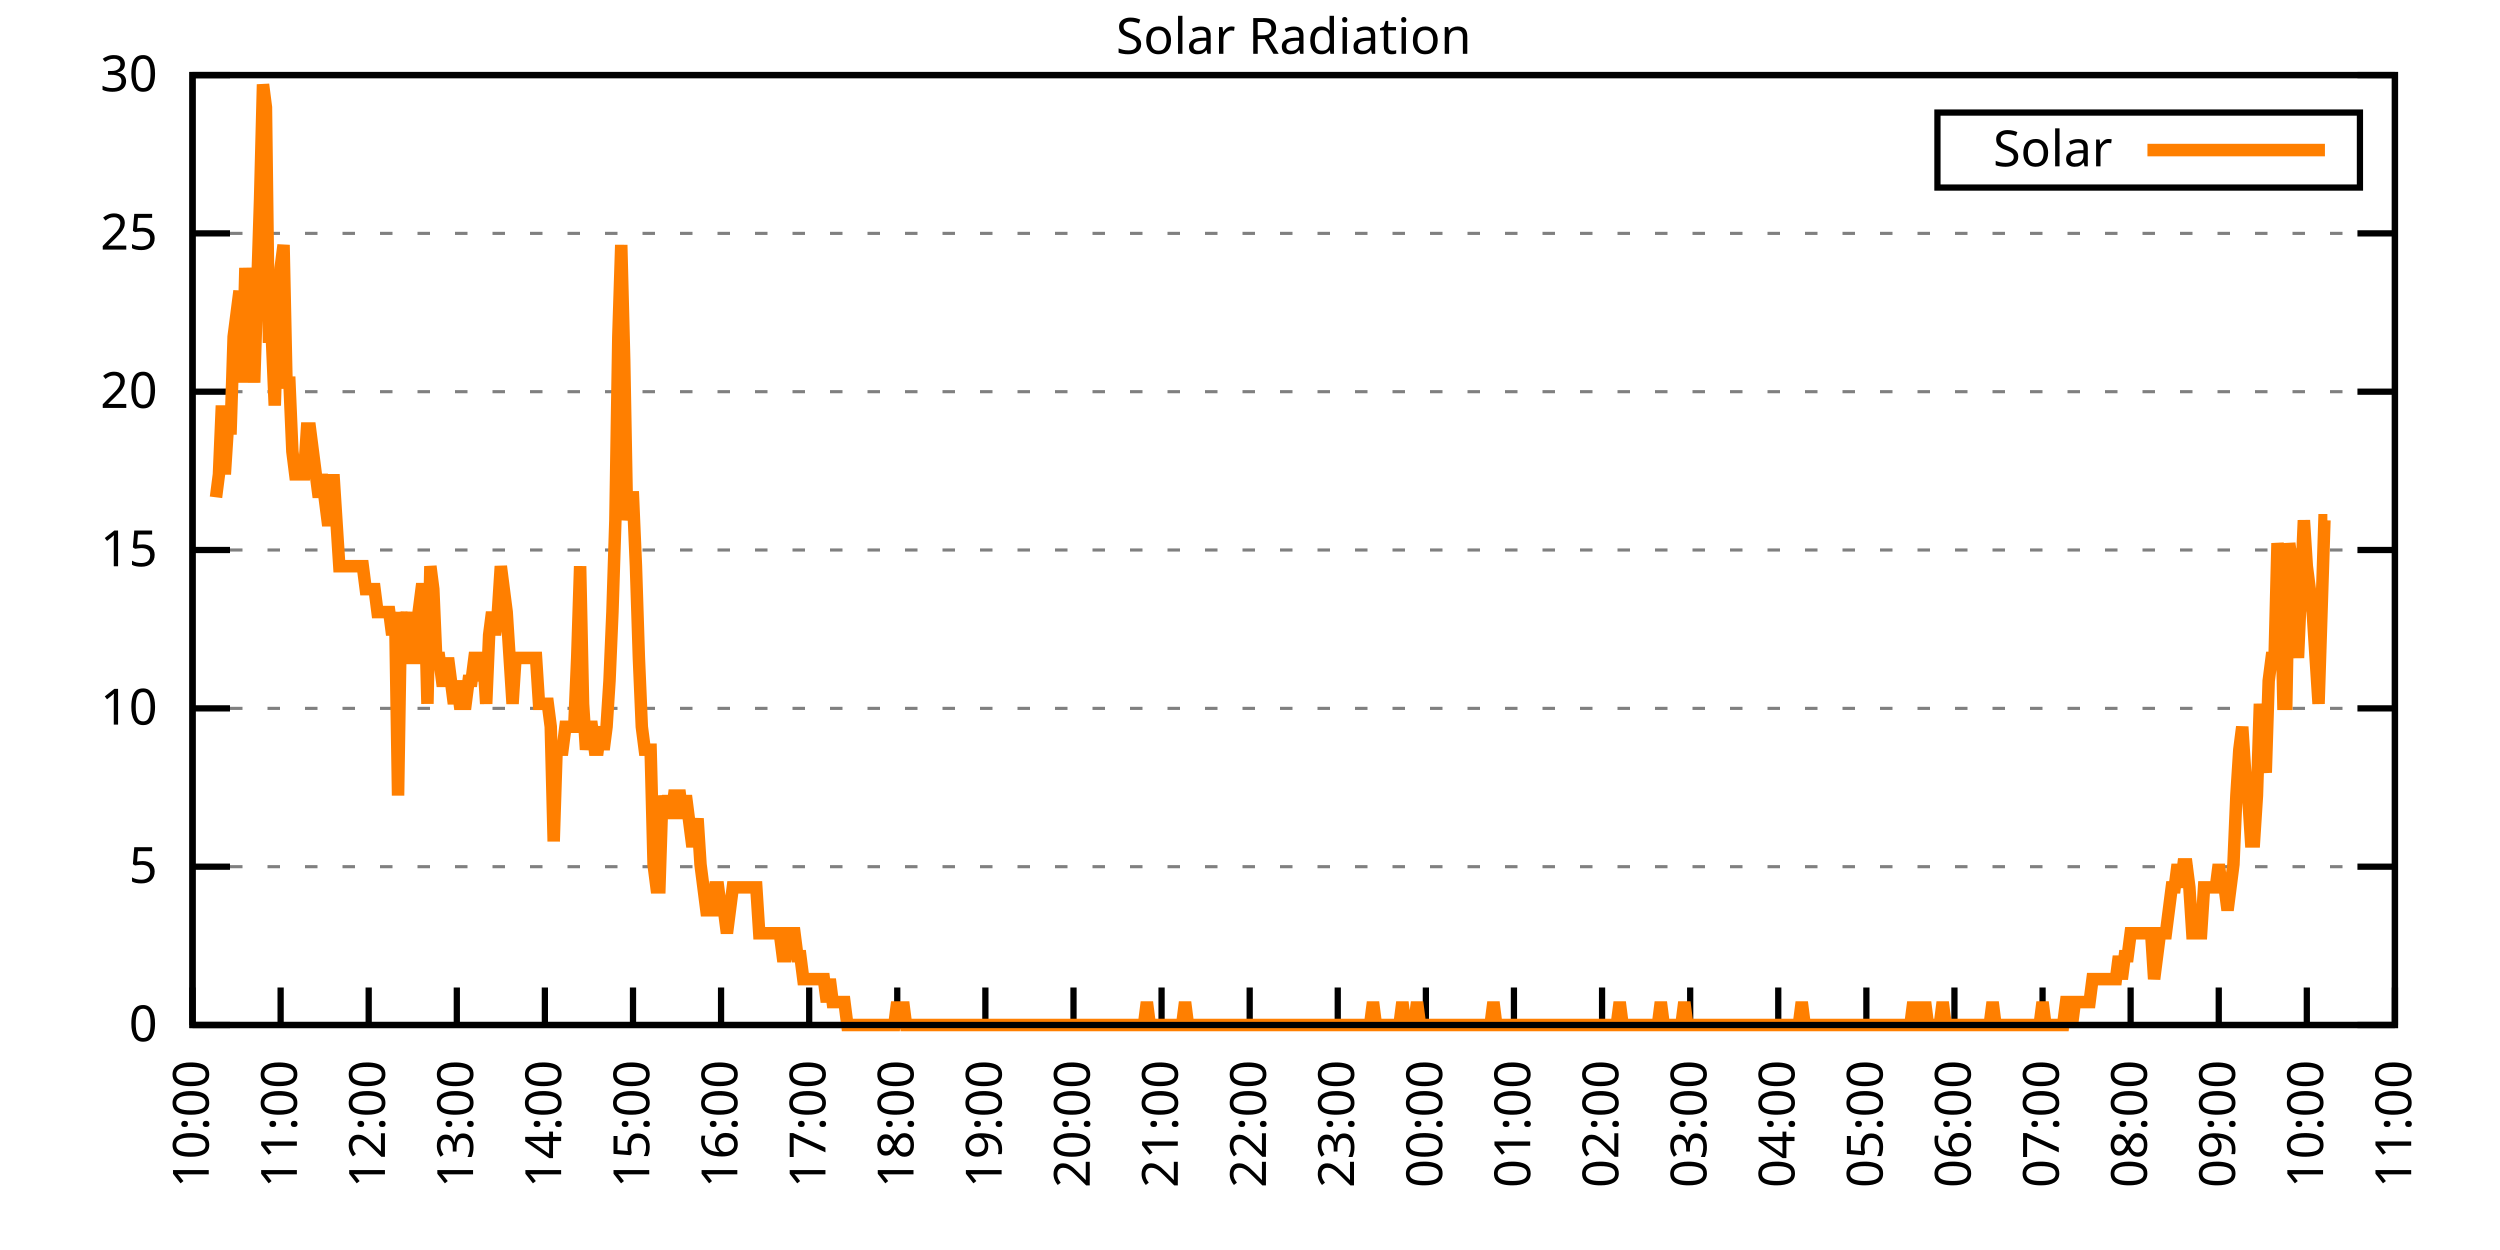
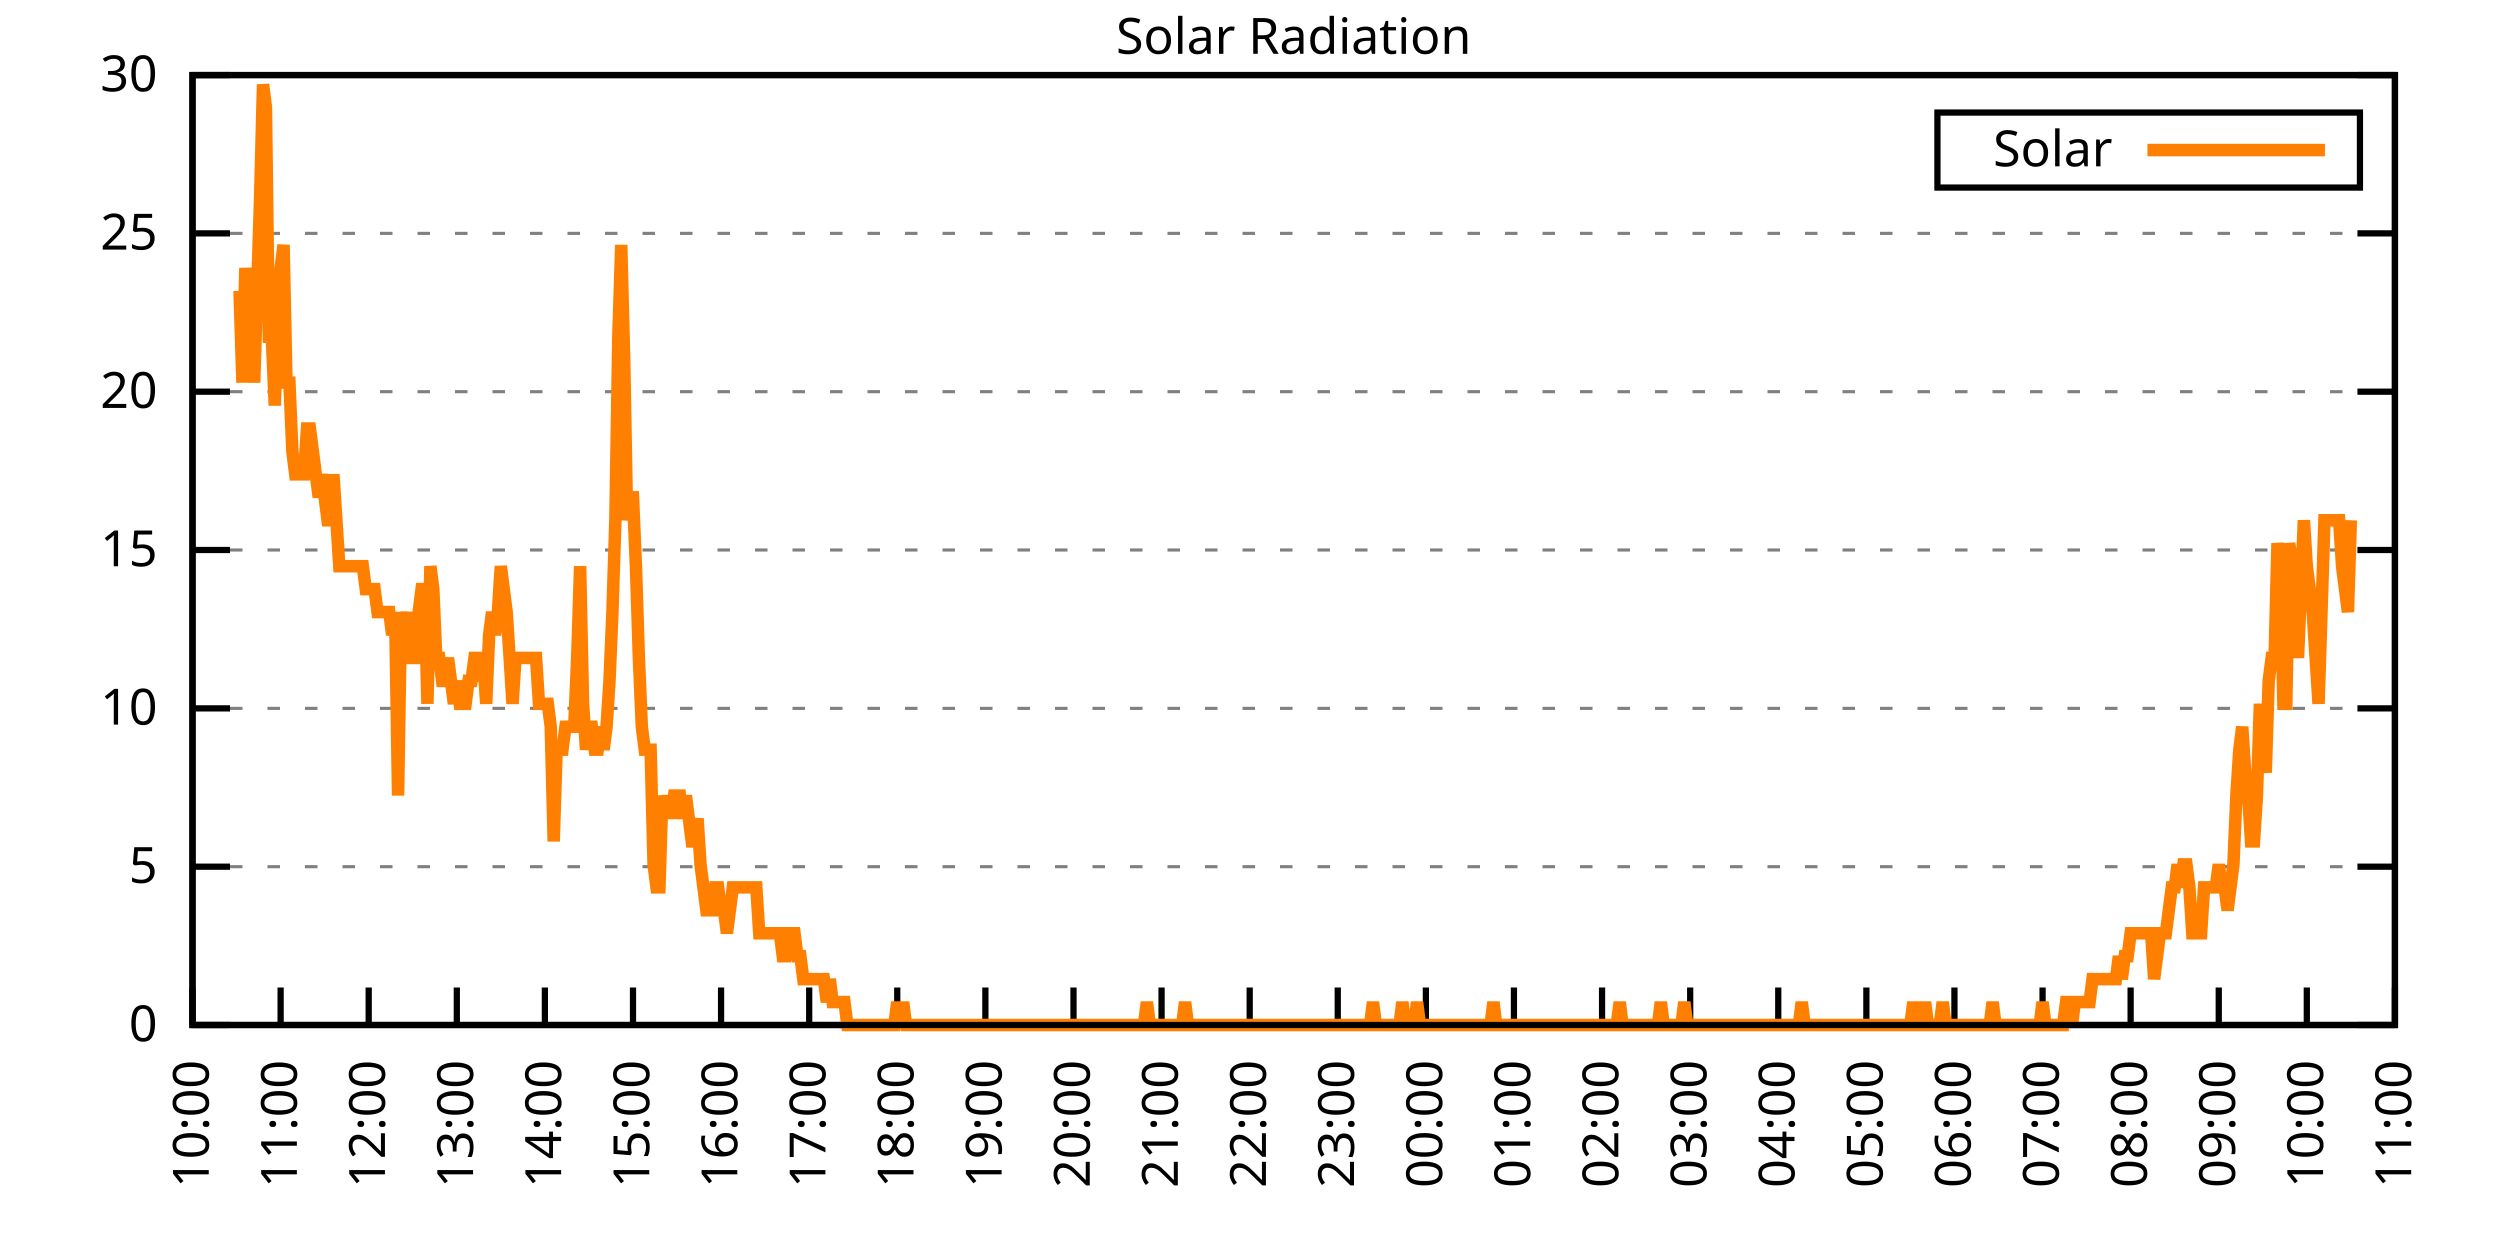
<svg xmlns="http://www.w3.org/2000/svg" xmlns:xlink="http://www.w3.org/1999/xlink" width="400" height="200" viewBox="0 0 400 200">
  <g id="gnuplot_canvas">
    <rect x="0" y="0" width="400" height="200" fill="none" />
    <defs>
      <circle id="gpDot" r="0.5" stroke-width="0.5" stroke="currentColor" />
      <path id="gpPt0" stroke-width="0.333" stroke="currentColor" d="M-1,0 h2 M0,-1 v2" />
      <path id="gpPt1" stroke-width="0.333" stroke="currentColor" d="M-1,-1 L1,1 M1,-1 L-1,1" />
      <path id="gpPt2" stroke-width="0.333" stroke="currentColor" d="M-1,0 L1,0 M0,-1 L0,1 M-1,-1 L1,1 M-1,1 L1,-1" />
      <rect id="gpPt3" stroke-width="0.333" stroke="currentColor" x="-1" y="-1" width="2" height="2" />
      <rect id="gpPt4" stroke-width="0.333" stroke="currentColor" fill="currentColor" x="-1" y="-1" width="2" height="2" />
      <circle id="gpPt5" stroke-width="0.333" stroke="currentColor" cx="0" cy="0" r="1" />
      <use xlink:href="#gpPt5" id="gpPt6" fill="currentColor" stroke="none" />
      <path id="gpPt7" stroke-width="0.333" stroke="currentColor" d="M0,-1.33 L-1.33,0.67 L1.33,0.67 z" />
      <use xlink:href="#gpPt7" id="gpPt8" fill="currentColor" stroke="none" />
      <use xlink:href="#gpPt7" id="gpPt9" stroke="currentColor" transform="rotate(180)" />
      <use xlink:href="#gpPt9" id="gpPt10" fill="currentColor" stroke="none" />
      <use xlink:href="#gpPt3" id="gpPt11" stroke="currentColor" transform="rotate(45)" />
      <use xlink:href="#gpPt11" id="gpPt12" fill="currentColor" stroke="none" />
      <path id="gpPt13" stroke-width="0.333" stroke="currentColor" d="M0,1.330 L1.265,0.411 L0.782,-1.067 L-0.782,-1.076 L-1.265,0.411 z" />
      <use xlink:href="#gpPt13" id="gpPt14" fill="currentColor" stroke="none" />
      <filter id="textbox" filterUnits="objectBoundingBox" x="0" y="0" height="1" width="1">
        <feFlood flood-color="white" flood-opacity="1" result="bgnd" />
        <feComposite in="SourceGraphic" in2="bgnd" operator="atop" />
      </filter>
      <filter id="greybox" filterUnits="objectBoundingBox" x="0" y="0" height="1" width="1">
        <feFlood flood-color="lightgrey" flood-opacity="1" result="grey" />
        <feComposite in="SourceGraphic" in2="grey" operator="atop" />
      </filter>
    </defs>
    <g fill="none" color="white" stroke="currentColor" stroke-width="1.00" stroke-linecap="butt" stroke-linejoin="miter">
</g>
    <g fill="none" color="black" stroke="currentColor" stroke-width="1.00" stroke-linecap="butt" stroke-linejoin="miter">
      <g stroke="none" shape-rendering="crispEdges">
        <polygon fill="rgb(255, 255, 255)" points="30.80,164.00 383.18,164.00 383.18,12.02 30.80,12.02 " />
      </g>
    </g>
    <g fill="none" color="black" stroke="currentColor" stroke-width="1.00" stroke-linecap="butt" stroke-linejoin="miter">
</g>
    <g fill="none" color="black" stroke="black" stroke-width="0.50" stroke-linecap="butt" stroke-linejoin="miter">
</g>
    <g fill="none" color="gray" stroke="currentColor" stroke-width="0.50" stroke-linecap="butt" stroke-linejoin="miter">
      <path stroke="gray" stroke-dasharray="2,4" class="gridline" d="M30.80,164.00 L383.19,164.00  " />
    </g>
    <g fill="none" color="gray" stroke="gray" stroke-width="1.00" stroke-linecap="butt" stroke-linejoin="miter">
</g>
    <g fill="none" color="black" stroke="currentColor" stroke-width="1.00" stroke-linecap="butt" stroke-linejoin="miter">
      <path stroke="black" d="M30.80,164.00 L36.80,164.00 M383.19,164.00 L377.19,164.00  " />
      <g transform="translate(25.20,166.60)" stroke="none" fill="black" font-family="Sans" font-size="8.00" text-anchor="end">
        <text>
          <tspan font-family="Sans"> 0</tspan>
        </text>
      </g>
    </g>
    <g fill="none" color="black" stroke="currentColor" stroke-width="1.00" stroke-linecap="butt" stroke-linejoin="miter">
</g>
    <g fill="none" color="black" stroke="black" stroke-width="0.50" stroke-linecap="butt" stroke-linejoin="miter">
</g>
    <g fill="none" color="gray" stroke="currentColor" stroke-width="0.50" stroke-linecap="butt" stroke-linejoin="miter">
      <path stroke="gray" stroke-dasharray="2,4" class="gridline" d="M30.80,138.67 L383.19,138.67  " />
    </g>
    <g fill="none" color="gray" stroke="gray" stroke-width="1.00" stroke-linecap="butt" stroke-linejoin="miter">
</g>
    <g fill="none" color="black" stroke="currentColor" stroke-width="1.00" stroke-linecap="butt" stroke-linejoin="miter">
      <path stroke="black" d="M30.80,138.67 L36.80,138.67 M383.19,138.67 L377.19,138.67  " />
      <g transform="translate(25.20,141.27)" stroke="none" fill="black" font-family="Sans" font-size="8.00" text-anchor="end">
        <text>
          <tspan font-family="Sans"> 5</tspan>
        </text>
      </g>
    </g>
    <g fill="none" color="black" stroke="currentColor" stroke-width="1.00" stroke-linecap="butt" stroke-linejoin="miter">
</g>
    <g fill="none" color="black" stroke="black" stroke-width="0.50" stroke-linecap="butt" stroke-linejoin="miter">
</g>
    <g fill="none" color="gray" stroke="currentColor" stroke-width="0.50" stroke-linecap="butt" stroke-linejoin="miter">
      <path stroke="gray" stroke-dasharray="2,4" class="gridline" d="M30.80,113.34 L383.19,113.34  " />
    </g>
    <g fill="none" color="gray" stroke="gray" stroke-width="1.00" stroke-linecap="butt" stroke-linejoin="miter">
</g>
    <g fill="none" color="black" stroke="currentColor" stroke-width="1.00" stroke-linecap="butt" stroke-linejoin="miter">
      <path stroke="black" d="M30.80,113.34 L36.80,113.34 M383.19,113.34 L377.19,113.34  " />
      <g transform="translate(25.20,115.94)" stroke="none" fill="black" font-family="Sans" font-size="8.00" text-anchor="end">
        <text>
          <tspan font-family="Sans"> 10</tspan>
        </text>
      </g>
    </g>
    <g fill="none" color="black" stroke="currentColor" stroke-width="1.00" stroke-linecap="butt" stroke-linejoin="miter">
</g>
    <g fill="none" color="black" stroke="black" stroke-width="0.50" stroke-linecap="butt" stroke-linejoin="miter">
</g>
    <g fill="none" color="gray" stroke="currentColor" stroke-width="0.50" stroke-linecap="butt" stroke-linejoin="miter">
      <path stroke="gray" stroke-dasharray="2,4" class="gridline" d="M30.80,88.00 L383.19,88.00  " />
    </g>
    <g fill="none" color="gray" stroke="gray" stroke-width="1.00" stroke-linecap="butt" stroke-linejoin="miter">
</g>
    <g fill="none" color="black" stroke="currentColor" stroke-width="1.00" stroke-linecap="butt" stroke-linejoin="miter">
      <path stroke="black" d="M30.80,88.00 L36.80,88.00 M383.19,88.00 L377.19,88.00  " />
      <g transform="translate(25.20,90.60)" stroke="none" fill="black" font-family="Sans" font-size="8.00" text-anchor="end">
        <text>
          <tspan font-family="Sans"> 15</tspan>
        </text>
      </g>
    </g>
    <g fill="none" color="black" stroke="currentColor" stroke-width="1.00" stroke-linecap="butt" stroke-linejoin="miter">
</g>
    <g fill="none" color="black" stroke="black" stroke-width="0.50" stroke-linecap="butt" stroke-linejoin="miter">
</g>
    <g fill="none" color="gray" stroke="currentColor" stroke-width="0.50" stroke-linecap="butt" stroke-linejoin="miter">
      <path stroke="gray" stroke-dasharray="2,4" class="gridline" d="M30.80,62.67 L383.19,62.67  " />
    </g>
    <g fill="none" color="gray" stroke="gray" stroke-width="1.00" stroke-linecap="butt" stroke-linejoin="miter">
</g>
    <g fill="none" color="black" stroke="currentColor" stroke-width="1.00" stroke-linecap="butt" stroke-linejoin="miter">
      <path stroke="black" d="M30.80,62.67 L36.80,62.67 M383.19,62.67 L377.19,62.67  " />
      <g transform="translate(25.20,65.27)" stroke="none" fill="black" font-family="Sans" font-size="8.00" text-anchor="end">
        <text>
          <tspan font-family="Sans"> 20</tspan>
        </text>
      </g>
    </g>
    <g fill="none" color="black" stroke="currentColor" stroke-width="1.00" stroke-linecap="butt" stroke-linejoin="miter">
</g>
    <g fill="none" color="black" stroke="black" stroke-width="0.50" stroke-linecap="butt" stroke-linejoin="miter">
</g>
    <g fill="none" color="gray" stroke="currentColor" stroke-width="0.50" stroke-linecap="butt" stroke-linejoin="miter">
      <path stroke="gray" stroke-dasharray="2,4" class="gridline" d="M30.80,37.34 L383.19,37.34  " />
    </g>
    <g fill="none" color="gray" stroke="gray" stroke-width="1.00" stroke-linecap="butt" stroke-linejoin="miter">
</g>
    <g fill="none" color="black" stroke="currentColor" stroke-width="1.00" stroke-linecap="butt" stroke-linejoin="miter">
      <path stroke="black" d="M30.80,37.34 L36.80,37.34 M383.19,37.34 L377.19,37.34  " />
      <g transform="translate(25.20,39.94)" stroke="none" fill="black" font-family="Sans" font-size="8.00" text-anchor="end">
        <text>
          <tspan font-family="Sans"> 25</tspan>
        </text>
      </g>
    </g>
    <g fill="none" color="black" stroke="currentColor" stroke-width="1.00" stroke-linecap="butt" stroke-linejoin="miter">
</g>
    <g fill="none" color="black" stroke="black" stroke-width="0.50" stroke-linecap="butt" stroke-linejoin="miter">
</g>
    <g fill="none" color="gray" stroke="currentColor" stroke-width="0.50" stroke-linecap="butt" stroke-linejoin="miter">
      <path stroke="gray" stroke-dasharray="2,4" class="gridline" d="M30.80,12.01 L383.19,12.01  " />
    </g>
    <g fill="none" color="gray" stroke="gray" stroke-width="1.00" stroke-linecap="butt" stroke-linejoin="miter">
</g>
    <g fill="none" color="black" stroke="currentColor" stroke-width="1.00" stroke-linecap="butt" stroke-linejoin="miter">
      <path stroke="black" d="M30.80,12.01 L36.80,12.01 M383.19,12.01 L377.19,12.01  " />
      <g transform="translate(25.20,14.61)" stroke="none" fill="black" font-family="Sans" font-size="8.00" text-anchor="end">
        <text>
          <tspan font-family="Sans"> 30</tspan>
        </text>
      </g>
    </g>
    <g fill="none" color="black" stroke="currentColor" stroke-width="1.00" stroke-linecap="butt" stroke-linejoin="miter">
      <path stroke="black" d="M30.80,164.00 L30.80,158.00  " />
      <g transform="translate(33.40,169.60) rotate(270.00)" stroke="none" fill="black" font-family="Sans" font-size="8.00" text-anchor="end">
        <text>
          <tspan font-family="Sans">10:00</tspan>
        </text>
      </g>
    </g>
    <g fill="none" color="black" stroke="currentColor" stroke-width="1.00" stroke-linecap="butt" stroke-linejoin="miter">
      <path stroke="black" d="M44.90,164.00 L44.90,158.00  " />
      <g transform="translate(47.50,169.60) rotate(270.00)" stroke="none" fill="black" font-family="Sans" font-size="8.00" text-anchor="end">
        <text>
          <tspan font-family="Sans">11:00</tspan>
        </text>
      </g>
    </g>
    <g fill="none" color="black" stroke="currentColor" stroke-width="1.00" stroke-linecap="butt" stroke-linejoin="miter">
      <path stroke="black" d="M58.99,164.00 L58.99,158.00  " />
      <g transform="translate(61.59,169.60) rotate(270.00)" stroke="none" fill="black" font-family="Sans" font-size="8.00" text-anchor="end">
        <text>
          <tspan font-family="Sans">12:00</tspan>
        </text>
      </g>
    </g>
    <g fill="none" color="black" stroke="currentColor" stroke-width="1.00" stroke-linecap="butt" stroke-linejoin="miter">
      <path stroke="black" d="M73.09,164.00 L73.09,158.00  " />
      <g transform="translate(75.69,169.60) rotate(270.00)" stroke="none" fill="black" font-family="Sans" font-size="8.00" text-anchor="end">
        <text>
          <tspan font-family="Sans">13:00</tspan>
        </text>
      </g>
    </g>
    <g fill="none" color="black" stroke="currentColor" stroke-width="1.00" stroke-linecap="butt" stroke-linejoin="miter">
      <path stroke="black" d="M87.18,164.00 L87.18,158.00  " />
      <g transform="translate(89.78,169.60) rotate(270.00)" stroke="none" fill="black" font-family="Sans" font-size="8.00" text-anchor="end">
        <text>
          <tspan font-family="Sans">14:00</tspan>
        </text>
      </g>
    </g>
    <g fill="none" color="black" stroke="currentColor" stroke-width="1.00" stroke-linecap="butt" stroke-linejoin="miter">
      <path stroke="black" d="M101.28,164.00 L101.28,158.00  " />
      <g transform="translate(103.88,169.60) rotate(270.00)" stroke="none" fill="black" font-family="Sans" font-size="8.00" text-anchor="end">
        <text>
          <tspan font-family="Sans">15:00</tspan>
        </text>
      </g>
    </g>
    <g fill="none" color="black" stroke="currentColor" stroke-width="1.00" stroke-linecap="butt" stroke-linejoin="miter">
      <path stroke="black" d="M115.37,164.00 L115.37,158.00  " />
      <g transform="translate(117.97,169.60) rotate(270.00)" stroke="none" fill="black" font-family="Sans" font-size="8.00" text-anchor="end">
        <text>
          <tspan font-family="Sans">16:00</tspan>
        </text>
      </g>
    </g>
    <g fill="none" color="black" stroke="currentColor" stroke-width="1.00" stroke-linecap="butt" stroke-linejoin="miter">
      <path stroke="black" d="M129.47,164.00 L129.47,158.00  " />
      <g transform="translate(132.07,169.60) rotate(270.00)" stroke="none" fill="black" font-family="Sans" font-size="8.00" text-anchor="end">
        <text>
          <tspan font-family="Sans">17:00</tspan>
        </text>
      </g>
    </g>
    <g fill="none" color="black" stroke="currentColor" stroke-width="1.00" stroke-linecap="butt" stroke-linejoin="miter">
      <path stroke="black" d="M143.56,164.00 L143.56,158.00  " />
      <g transform="translate(146.16,169.60) rotate(270.00)" stroke="none" fill="black" font-family="Sans" font-size="8.00" text-anchor="end">
        <text>
          <tspan font-family="Sans">18:00</tspan>
        </text>
      </g>
    </g>
    <g fill="none" color="black" stroke="currentColor" stroke-width="1.00" stroke-linecap="butt" stroke-linejoin="miter">
      <path stroke="black" d="M157.66,164.00 L157.66,158.00  " />
      <g transform="translate(160.26,169.60) rotate(270.00)" stroke="none" fill="black" font-family="Sans" font-size="8.00" text-anchor="end">
        <text>
          <tspan font-family="Sans">19:00</tspan>
        </text>
      </g>
    </g>
    <g fill="none" color="black" stroke="currentColor" stroke-width="1.00" stroke-linecap="butt" stroke-linejoin="miter">
      <path stroke="black" d="M171.76,164.00 L171.76,158.00  " />
      <g transform="translate(174.36,169.60) rotate(270.00)" stroke="none" fill="black" font-family="Sans" font-size="8.00" text-anchor="end">
        <text>
          <tspan font-family="Sans">20:00</tspan>
        </text>
      </g>
    </g>
    <g fill="none" color="black" stroke="currentColor" stroke-width="1.00" stroke-linecap="butt" stroke-linejoin="miter">
      <path stroke="black" d="M185.85,164.00 L185.85,158.00  " />
      <g transform="translate(188.45,169.60) rotate(270.00)" stroke="none" fill="black" font-family="Sans" font-size="8.00" text-anchor="end">
        <text>
          <tspan font-family="Sans">21:00</tspan>
        </text>
      </g>
    </g>
    <g fill="none" color="black" stroke="currentColor" stroke-width="1.00" stroke-linecap="butt" stroke-linejoin="miter">
      <path stroke="black" d="M199.95,164.00 L199.95,158.00  " />
      <g transform="translate(202.55,169.60) rotate(270.00)" stroke="none" fill="black" font-family="Sans" font-size="8.00" text-anchor="end">
        <text>
          <tspan font-family="Sans">22:00</tspan>
        </text>
      </g>
    </g>
    <g fill="none" color="black" stroke="currentColor" stroke-width="1.00" stroke-linecap="butt" stroke-linejoin="miter">
      <path stroke="black" d="M214.04,164.00 L214.04,158.00  " />
      <g transform="translate(216.64,169.60) rotate(270.00)" stroke="none" fill="black" font-family="Sans" font-size="8.00" text-anchor="end">
        <text>
          <tspan font-family="Sans">23:00</tspan>
        </text>
      </g>
    </g>
    <g fill="none" color="black" stroke="currentColor" stroke-width="1.00" stroke-linecap="butt" stroke-linejoin="miter">
      <path stroke="black" d="M228.14,164.00 L228.14,158.00  " />
      <g transform="translate(230.74,169.60) rotate(270.00)" stroke="none" fill="black" font-family="Sans" font-size="8.00" text-anchor="end">
        <text>
          <tspan font-family="Sans">00:00</tspan>
        </text>
      </g>
    </g>
    <g fill="none" color="black" stroke="currentColor" stroke-width="1.00" stroke-linecap="butt" stroke-linejoin="miter">
      <path stroke="black" d="M242.23,164.00 L242.23,158.00  " />
      <g transform="translate(244.83,169.60) rotate(270.00)" stroke="none" fill="black" font-family="Sans" font-size="8.00" text-anchor="end">
        <text>
          <tspan font-family="Sans">01:00</tspan>
        </text>
      </g>
    </g>
    <g fill="none" color="black" stroke="currentColor" stroke-width="1.00" stroke-linecap="butt" stroke-linejoin="miter">
      <path stroke="black" d="M256.33,164.00 L256.33,158.00  " />
      <g transform="translate(258.93,169.60) rotate(270.00)" stroke="none" fill="black" font-family="Sans" font-size="8.00" text-anchor="end">
        <text>
          <tspan font-family="Sans">02:00</tspan>
        </text>
      </g>
    </g>
    <g fill="none" color="black" stroke="currentColor" stroke-width="1.00" stroke-linecap="butt" stroke-linejoin="miter">
      <path stroke="black" d="M270.43,164.00 L270.43,158.00  " />
      <g transform="translate(273.03,169.60) rotate(270.00)" stroke="none" fill="black" font-family="Sans" font-size="8.00" text-anchor="end">
        <text>
          <tspan font-family="Sans">03:00</tspan>
        </text>
      </g>
    </g>
    <g fill="none" color="black" stroke="currentColor" stroke-width="1.00" stroke-linecap="butt" stroke-linejoin="miter">
      <path stroke="black" d="M284.52,164.00 L284.52,158.00  " />
      <g transform="translate(287.12,169.60) rotate(270.00)" stroke="none" fill="black" font-family="Sans" font-size="8.00" text-anchor="end">
        <text>
          <tspan font-family="Sans">04:00</tspan>
        </text>
      </g>
    </g>
    <g fill="none" color="black" stroke="currentColor" stroke-width="1.00" stroke-linecap="butt" stroke-linejoin="miter">
      <path stroke="black" d="M298.62,164.00 L298.62,158.00  " />
      <g transform="translate(301.22,169.60) rotate(270.00)" stroke="none" fill="black" font-family="Sans" font-size="8.00" text-anchor="end">
        <text>
          <tspan font-family="Sans">05:00</tspan>
        </text>
      </g>
    </g>
    <g fill="none" color="black" stroke="currentColor" stroke-width="1.00" stroke-linecap="butt" stroke-linejoin="miter">
      <path stroke="black" d="M312.71,164.00 L312.71,158.00  " />
      <g transform="translate(315.31,169.60) rotate(270.00)" stroke="none" fill="black" font-family="Sans" font-size="8.00" text-anchor="end">
        <text>
          <tspan font-family="Sans">06:00</tspan>
        </text>
      </g>
    </g>
    <g fill="none" color="black" stroke="currentColor" stroke-width="1.00" stroke-linecap="butt" stroke-linejoin="miter">
      <path stroke="black" d="M326.81,164.00 L326.81,158.00  " />
      <g transform="translate(329.41,169.60) rotate(270.00)" stroke="none" fill="black" font-family="Sans" font-size="8.00" text-anchor="end">
        <text>
          <tspan font-family="Sans">07:00</tspan>
        </text>
      </g>
    </g>
    <g fill="none" color="black" stroke="currentColor" stroke-width="1.00" stroke-linecap="butt" stroke-linejoin="miter">
      <path stroke="black" d="M340.90,164.00 L340.90,158.00  " />
      <g transform="translate(343.50,169.60) rotate(270.00)" stroke="none" fill="black" font-family="Sans" font-size="8.00" text-anchor="end">
        <text>
          <tspan font-family="Sans">08:00</tspan>
        </text>
      </g>
    </g>
    <g fill="none" color="black" stroke="currentColor" stroke-width="1.00" stroke-linecap="butt" stroke-linejoin="miter">
      <path stroke="black" d="M355.00,164.00 L355.00,158.00  " />
      <g transform="translate(357.60,169.60) rotate(270.00)" stroke="none" fill="black" font-family="Sans" font-size="8.00" text-anchor="end">
        <text>
          <tspan font-family="Sans">09:00</tspan>
        </text>
      </g>
    </g>
    <g fill="none" color="black" stroke="currentColor" stroke-width="1.00" stroke-linecap="butt" stroke-linejoin="miter">
      <path stroke="black" d="M369.09,164.00 L369.09,158.00  " />
      <g transform="translate(371.69,169.60) rotate(270.00)" stroke="none" fill="black" font-family="Sans" font-size="8.00" text-anchor="end">
        <text>
          <tspan font-family="Sans">10:00</tspan>
        </text>
      </g>
    </g>
    <g fill="none" color="black" stroke="currentColor" stroke-width="1.00" stroke-linecap="butt" stroke-linejoin="miter">
      <path stroke="black" d="M383.19,164.00 L383.19,158.00  " />
      <g transform="translate(385.79,169.60) rotate(270.00)" stroke="none" fill="black" font-family="Sans" font-size="8.00" text-anchor="end">
        <text>
          <tspan font-family="Sans">11:00</tspan>
        </text>
      </g>
    </g>
    <g fill="none" color="black" stroke="currentColor" stroke-width="1.00" stroke-linecap="butt" stroke-linejoin="miter">
</g>
    <g fill="none" color="black" stroke="currentColor" stroke-width="1.00" stroke-linecap="butt" stroke-linejoin="miter">
      <path stroke="black" d="M30.80,12.01 L30.80,164.00 L383.19,164.00 L383.19,12.01 L30.80,12.01 Z  " />
    </g>
    <g fill="none" color="black" stroke="currentColor" stroke-width="1.00" stroke-linecap="butt" stroke-linejoin="miter">
</g>
    <g fill="none" color="black" stroke="currentColor" stroke-width="1.00" stroke-linecap="butt" stroke-linejoin="miter">
      <path stroke="black" d="M309.99,30.01 L309.99,18.01 L377.59,18.01 L377.59,30.01 L309.99,30.01 Z  " />
    </g>
    <g id="Solar_Radiation_plot_1">
      <g fill="none" color="white" stroke="black" stroke-width="2.00" stroke-linecap="butt" stroke-linejoin="miter">
</g>
      <g fill="none" color="black" stroke="currentColor" stroke-width="2.00" stroke-linecap="butt" stroke-linejoin="miter">
        <g transform="translate(337.99,26.61)" stroke="none" fill="black" font-family="Sans" font-size="8.00" text-anchor="end">
          <text>
            <tspan font-family="Sans">Solar</tspan>
          </text>
        </g>
      </g>
      <g fill="none" color="black" stroke="currentColor" stroke-width="2.00" stroke-linecap="butt" stroke-linejoin="miter">
-         <path stroke="rgb(255, 127,   0)" d="M343.59,24.01 L371.99,24.01 M34.56,79.57 L35.03,75.90 L35.50,64.89 L35.97,75.90 L36.44,68.56 L36.91,68.56   L37.38,53.88 L37.85,50.21 L38.32,46.54 L38.79,61.22 L39.26,42.87 L39.73,50.21 L40.20,50.21 L40.67,61.22   L41.14,46.54 L41.61,31.85 L42.08,13.50 L42.55,17.17 L43.02,53.88 L43.49,53.88 L43.96,64.89 L44.43,50.21   L44.90,42.87 L45.37,39.19 L45.84,61.22 L46.31,61.22 L46.78,72.23 L47.24,75.90 L47.71,75.90 L48.18,75.90   L48.65,75.90 L49.12,68.56 L49.59,68.56 L50.06,72.23 L50.53,75.90 L51.00,79.57 L51.47,75.90 L51.94,79.57   L52.41,83.24 L52.88,83.24 L53.35,75.90 L53.82,83.24 L54.29,90.59 L54.76,90.59 L55.23,90.59 L55.70,90.59   L56.17,90.59 L56.64,90.59 L57.11,90.59 L57.58,90.59 L58.05,90.59 L58.52,94.26 L58.99,94.26 L59.46,94.26   L59.93,94.26 L60.40,97.93 L60.87,97.93 L61.34,97.93 L61.81,97.93 L62.28,97.93 L62.75,101.60 L63.22,97.93   L63.69,127.29 L64.16,97.93 L64.63,101.60 L65.10,97.93 L65.57,105.27 L66.04,105.27 L66.51,105.27 L66.98,97.93   L67.45,94.26 L67.92,94.26 L68.39,112.61 L68.86,90.59 L69.33,94.26 L69.80,105.27 L70.27,105.27 L70.74,108.94   L71.21,108.94 L71.68,105.27 L72.15,108.94 L72.62,112.61 L73.09,108.94 L73.56,112.61 L74.03,112.61 L74.50,112.61   L74.97,108.94 L75.44,108.94 L75.91,105.27 L76.38,105.27 L76.85,108.94 L77.32,105.27 L77.79,112.61 L78.26,101.60   L78.73,97.93 L79.19,101.60 L79.66,97.93 L80.13,90.59 L80.60,94.26 L81.07,97.93 L81.54,105.27 L82.01,112.61   L82.48,105.27 L82.95,105.27 L83.42,105.27 L83.89,105.27 L84.36,105.27 L84.83,105.27 L85.30,105.27 L85.77,105.27   L86.24,112.61 L86.71,112.61 L87.18,112.61 L87.65,112.61 L88.12,116.28 L88.59,134.63 L89.06,119.95 L89.53,119.95   L90.00,119.95 L90.47,116.28 L90.94,116.28 L91.41,116.28 L91.88,116.28 L92.35,105.27 L92.82,90.59 L93.29,112.61   L93.76,119.95 L94.23,116.28 L94.70,116.28 L95.17,119.95 L95.64,119.95 L96.11,116.28 L96.58,119.95 L97.05,116.28   L97.52,108.94 L97.99,97.93 L98.46,83.24 L98.93,53.88 L99.40,39.19 L99.87,57.55 L100.34,83.24 L100.81,79.57   L101.28,79.57 L101.75,90.59 L102.22,105.27 L102.69,116.28 L103.16,119.95 L103.63,119.95 L104.10,119.95 L104.57,138.30   L105.04,141.98 L105.51,141.98 L105.98,127.29 L106.45,130.96 L106.92,127.29 L107.39,130.96 L107.86,127.29 L108.33,127.29   L108.80,127.29 L109.27,130.96 L109.74,127.29 L110.21,130.96 L110.68,134.63 L111.14,134.63 L111.61,130.96 L112.08,138.30   L112.55,141.98 L113.02,145.65 L113.49,145.65 L113.96,145.65 L114.43,141.98 L114.90,141.98 L115.37,145.65 L115.84,145.65   L116.31,149.32 L116.78,145.65 L117.25,141.98 L117.72,141.98 L118.19,141.98 L118.66,141.98 L119.13,141.98 L119.60,141.98   L120.07,141.98 L120.54,141.98 L121.01,141.98 L121.48,149.32 L121.95,149.32 L122.42,149.32 L122.89,149.32 L123.36,149.32   L123.83,149.32 L124.30,149.32 L124.77,149.32 L125.24,152.99 L125.71,152.99 L126.18,149.32 L126.65,149.32 L127.12,149.32   L127.59,152.99 L128.06,152.99 L128.53,156.66 L129.00,156.66 L129.47,156.66 L129.94,156.66 L130.41,156.66 L130.88,156.66   L131.35,156.66 L131.82,156.66 L132.29,160.33 L132.76,156.66 L133.23,160.33 L133.70,160.33 L134.17,160.33 L134.64,160.33   L135.11,160.33 L135.58,164.00 L136.05,164.00 L136.52,164.00 L136.99,164.00 L137.46,164.00 L137.93,164.00 L138.40,164.00   L138.87,164.00 L139.34,164.00 L139.81,164.00 L140.28,164.00 L140.75,164.00 L141.22,164.00 L141.69,164.00 L142.16,164.00   L142.63,164.00 L143.09,164.00 L143.56,160.33 L144.03,164.00 L144.50,160.33 L144.97,164.00 L145.44,164.00 L145.91,164.00   L146.38,164.00 L146.85,164.00 L147.32,164.00 L147.79,164.00 L148.26,164.00 L148.73,164.00 L149.20,164.00 L149.67,164.00   L150.14,164.00 L150.61,164.00 L151.08,164.00 L151.55,164.00 L152.02,164.00 L152.49,164.00 L152.96,164.00 L153.43,164.00   L153.90,164.00 L154.37,164.00 L154.84,164.00 L155.31,164.00 L155.78,164.00 L156.25,164.00 L156.72,164.00 L157.19,164.00   L157.66,164.00 L158.13,164.00 L158.60,164.00 L159.07,164.00 L159.54,164.00 L160.01,164.00 L160.48,164.00 L160.95,164.00   L161.42,164.00 L161.89,164.00 L162.36,164.00 L162.83,164.00 L163.30,164.00 L163.77,164.00 L164.24,164.00 L164.71,164.00   L165.18,164.00 L165.65,164.00 L166.12,164.00 L166.59,164.00 L167.06,164.00 L167.53,164.00 L168.00,164.00 L168.47,164.00   L168.94,164.00 L169.41,164.00 L169.88,164.00 L170.35,164.00 L170.82,164.00 L171.29,164.00 L171.76,164.00 L172.23,164.00   L172.70,164.00 L173.17,164.00 L173.64,164.00 L174.11,164.00 L174.58,164.00 L175.04,164.00 L175.51,164.00 L175.98,164.00   L176.45,164.00 L176.92,164.00 L177.39,164.00 L177.86,164.00 L178.33,164.00 L178.80,164.00 L179.27,164.00 L179.74,164.00   L180.21,164.00 L180.68,164.00 L181.15,164.00 L181.62,164.00 L182.09,164.00 L182.56,164.00 L183.03,164.00 L183.50,160.33   L183.97,164.00 L184.44,164.00 L184.91,164.00 L185.38,164.00 L185.85,164.00 L186.32,164.00 L186.79,164.00 L187.26,164.00   L187.73,164.00 L188.20,164.00 L188.67,164.00 L189.14,164.00 L189.61,160.33 L190.08,164.00 L190.55,164.00 L191.02,164.00   L191.49,164.00 L191.96,164.00 L192.43,164.00 L192.90,164.00 L193.37,164.00 L193.84,164.00 L194.31,164.00 L194.78,164.00   L195.25,164.00 L195.72,164.00 L196.19,164.00 L196.66,164.00 L197.13,164.00 L197.60,164.00 L198.07,164.00 L198.54,164.00   L199.01,164.00 L199.48,164.00 L199.95,164.00 L200.42,164.00 L200.89,164.00 L201.36,164.00 L201.83,164.00 L202.30,164.00   L202.77,164.00 L203.24,164.00 L203.71,164.00 L204.18,164.00 L204.65,164.00 L205.12,164.00 L205.59,164.00 L206.06,164.00   L206.53,164.00 L207.00,164.00 L207.46,164.00 L207.93,164.00 L208.40,164.00 L208.87,164.00 L209.34,164.00 L209.81,164.00   L210.28,164.00 L210.75,164.00 L211.22,164.00 L211.69,164.00 L212.16,164.00 L212.63,164.00 L213.10,164.00 L213.57,164.00   L214.04,164.00 L214.51,164.00 L214.98,164.00 L215.45,164.00 L215.92,164.00 L216.39,164.00 L216.86,164.00 L217.33,164.00   L217.80,164.00 L218.27,164.00 L218.74,164.00 L219.21,164.00 L219.68,160.33 L220.15,164.00 L220.62,164.00 L221.09,164.00   L221.56,164.00 L222.03,164.00 L222.50,164.00 L222.97,164.00 L223.44,164.00 L223.91,164.00 L224.38,160.33 L224.85,164.00   L225.32,164.00 L225.79,164.00 L226.26,164.00 L226.73,160.33 L227.20,164.00 L227.67,164.00 L228.14,164.00 L228.61,164.00   L229.08,164.00 L229.55,164.00 L230.02,164.00 L230.49,164.00 L230.96,164.00 L231.43,164.00 L231.90,164.00 L232.37,164.00   L232.84,164.00 L233.31,164.00 L233.78,164.00 L234.25,164.00 L234.72,164.00 L235.19,164.00 L235.66,164.00 L236.13,164.00   L236.60,164.00 L237.07,164.00 L237.54,164.00 L238.01,164.00 L238.48,164.00 L238.95,160.33 L239.41,164.00 L239.88,164.00   L240.35,164.00 L240.82,164.00 L241.29,164.00 L241.76,164.00 L242.23,164.00 L242.70,164.00 L243.17,164.00 L243.64,164.00   L244.11,164.00 L244.58,164.00 L245.05,164.00 L245.52,164.00 L245.99,164.00 L246.46,164.00 L246.93,164.00 L247.40,164.00   L247.87,164.00 L248.34,164.00 L248.81,164.00 L249.28,164.00 L249.75,164.00 L250.22,164.00 L250.69,164.00 L251.16,164.00   L251.63,164.00 L252.10,164.00 L252.57,164.00 L253.04,164.00 L253.51,164.00 L253.98,164.00 L254.45,164.00 L254.92,164.00   L255.39,164.00 L255.86,164.00 L256.33,164.00 L256.80,164.00 L257.27,164.00 L257.74,164.00 L258.21,164.00 L258.68,164.00   L259.15,160.33 L259.62,164.00 L260.09,164.00 L260.56,164.00 L261.03,164.00 L261.50,164.00 L261.97,164.00 L262.44,164.00   L262.91,164.00 L263.38,164.00 L263.85,164.00 L264.32,164.00 L264.79,164.00 L265.26,164.00 L265.73,160.33 L266.20,164.00   L266.67,164.00 L267.14,164.00 L267.61,164.00 L268.08,164.00 L268.55,164.00 L269.02,164.00 L269.49,160.33 L269.96,164.00   L270.43,164.00 L270.90,164.00 L271.36,164.00 L271.83,164.00 L272.30,164.00 L272.77,164.00 L273.24,164.00 L273.71,164.00   L274.18,164.00 L274.65,164.00 L275.12,164.00 L275.59,164.00 L276.06,164.00 L276.53,164.00 L277.00,164.00 L277.47,164.00   L277.94,164.00 L278.41,164.00 L278.88,164.00 L279.35,164.00 L279.82,164.00 L280.29,164.00 L280.76,164.00 L281.23,164.00   L281.70,164.00 L282.17,164.00 L282.64,164.00 L283.11,164.00 L283.58,164.00 L284.05,164.00 L284.52,164.00 L284.99,164.00   L285.46,164.00 L285.93,164.00 L286.40,164.00 L286.87,164.00 L287.34,164.00 L287.81,164.00 L288.28,160.33 L288.75,164.00   L289.22,164.00 L289.69,164.00 L290.16,164.00 L290.63,164.00 L291.10,164.00 L291.57,164.00 L292.04,164.00 L292.51,164.00   L292.98,164.00 L293.45,164.00 L293.92,164.00 L294.39,164.00 L294.86,164.00 L295.33,164.00 L295.80,164.00 L296.27,164.00   L296.74,164.00 L297.21,164.00 L297.68,164.00 L298.15,164.00 L298.62,164.00 L299.09,164.00 L299.56,164.00 L300.03,164.00   L300.50,164.00 L300.97,164.00 L301.44,164.00 L301.91,164.00 L302.38,164.00 L302.85,164.00 L303.31,164.00 L303.78,164.00   L304.25,164.00 L304.72,164.00 L305.19,164.00 L305.66,164.00 L306.13,160.33 L306.60,164.00 L307.07,164.00 L307.54,164.00   L308.01,160.33 L308.48,164.00 L308.95,164.00 L309.42,164.00 L309.89,164.00 L310.36,164.00 L310.83,160.33 L311.30,164.00   L311.77,164.00 L312.24,164.00 L312.71,164.00 L313.18,164.00 L313.65,164.00 L314.12,164.00 L314.59,164.00 L315.06,164.00   L315.53,164.00 L316.00,164.00 L316.47,164.00 L316.94,164.00 L317.41,164.00 L317.88,164.00 L318.35,164.00 L318.82,160.33   L319.29,164.00 L319.76,164.00 L320.23,164.00 L320.70,164.00 L321.17,164.00 L321.64,164.00 L322.11,164.00 L322.58,164.00   L323.05,164.00 L323.52,164.00 L323.99,164.00 L324.46,164.00 L324.93,164.00 L325.40,164.00 L325.87,164.00 L326.34,164.00   L326.81,160.33 L327.28,164.00 L327.75,164.00 L328.22,164.00 L328.69,164.00 L329.16,164.00 L329.63,164.00 L330.10,164.00   L330.57,160.33 L331.04,160.33 L331.51,164.00 L331.98,160.33 L332.45,160.33 L332.92,160.33 L333.39,160.33 L333.86,160.33   L334.33,160.33 L334.80,156.66 L335.26,156.66 L335.73,156.66 L336.20,156.66 L336.67,156.66 L337.14,156.66 L337.61,156.66   L338.08,156.66 L338.55,156.66 L339.02,152.99 L339.49,156.66 L339.96,152.99 L340.43,152.99 L340.90,149.32 L341.37,149.32   L341.84,149.32 L342.31,149.32 L342.78,149.32 L343.25,149.32 L343.72,149.32 L344.19,149.32 L344.66,156.66 L345.13,152.99   L345.60,149.32 L346.07,149.32 L346.54,149.32 L347.01,145.65 L347.48,141.98 L347.95,141.98 L348.42,138.30 L348.89,141.98   L349.36,138.30 L349.83,138.30 L350.30,141.98 L350.77,149.32 L351.24,149.32 L351.71,149.32 L352.18,149.32 L352.65,141.98   L353.12,141.98 L353.59,141.98 L354.06,141.98 L354.53,141.98 L355.00,138.30 L355.47,141.98 L355.94,141.98 L356.41,145.65   L356.88,141.98 L357.35,138.30 L357.82,127.29 L358.29,119.95 L358.76,116.28 L359.23,123.62 L359.70,127.29 L360.17,134.63   L360.64,134.63 L361.11,127.29 L361.58,112.61 L362.05,119.95 L362.52,123.62 L362.99,108.94 L363.46,105.27 L363.93,105.27   L364.40,86.91 L364.87,90.59 L365.34,112.61 L365.81,112.61 L366.28,86.91 L366.75,90.59 L367.21,97.93 L367.68,105.27   L368.15,94.26 L368.62,83.24 L369.09,90.59 L369.56,94.26 L370.03,97.93 L370.50,105.27 L370.97,112.61 L371.44,97.93   L371.91,83.24 L372.38,83.24  " />
+         <path stroke="rgb(255, 127,   0)" d="M343.59,24.01 L371.99,24.01 M38.32,46.54 L38.79,61.22 L39.26,42.87 L39.73,50.21 L40.20,50.21 L40.67,61.22   L41.14,46.54 L41.61,31.85 L42.08,13.50 L42.55,17.17 L43.02,53.88 L43.49,53.88 L43.96,64.89 L44.43,50.21   L44.90,42.87 L45.37,39.19 L45.84,61.22 L46.31,61.22 L46.78,72.23 L47.24,75.90 L47.71,75.90 L48.18,75.90   L48.65,75.90 L49.12,68.56 L49.59,68.56 L50.06,72.23 L50.53,75.90 L51.00,79.57 L51.47,75.90 L51.94,79.57   L52.41,83.24 L52.88,83.24 L53.35,75.90 L53.82,83.24 L54.29,90.59 L54.76,90.59 L55.23,90.59 L55.70,90.59   L56.17,90.59 L56.64,90.59 L57.11,90.59 L57.58,90.59 L58.05,90.59 L58.52,94.26 L58.99,94.26 L59.46,94.26   L59.93,94.26 L60.40,97.93 L60.87,97.93 L61.34,97.93 L61.81,97.93 L62.28,97.93 L62.75,101.60 L63.22,97.93   L63.69,127.29 L64.16,97.93 L64.63,101.60 L65.10,97.93 L65.57,105.27 L66.04,105.27 L66.51,105.27 L66.98,97.93   L67.45,94.26 L67.92,94.26 L68.39,112.61 L68.86,90.59 L69.33,94.26 L69.80,105.27 L70.27,105.27 L70.74,108.94   L71.21,108.94 L71.68,105.27 L72.15,108.94 L72.62,112.61 L73.09,108.94 L73.56,112.61 L74.03,112.61 L74.50,112.61   L74.97,108.94 L75.44,108.94 L75.91,105.27 L76.38,105.27 L76.85,108.94 L77.32,105.27 L77.79,112.61 L78.26,101.60   L78.73,97.93 L79.19,101.60 L79.66,97.93 L80.13,90.59 L80.60,94.26 L81.07,97.93 L81.54,105.27 L82.01,112.61   L82.48,105.27 L82.95,105.27 L83.42,105.27 L83.89,105.27 L84.36,105.27 L84.83,105.27 L85.30,105.27 L85.77,105.27   L86.24,112.61 L86.71,112.61 L87.18,112.61 L87.65,112.61 L88.12,116.28 L88.59,134.63 L89.06,119.95 L89.53,119.95   L90.00,119.95 L90.47,116.28 L90.94,116.28 L91.41,116.28 L91.88,116.28 L92.35,105.27 L92.82,90.59 L93.29,112.61   L93.76,119.95 L94.23,116.28 L94.70,116.28 L95.17,119.95 L95.64,119.95 L96.11,116.28 L96.58,119.95 L97.05,116.28   L97.52,108.94 L97.99,97.93 L98.46,83.24 L98.93,53.88 L99.40,39.19 L99.87,57.55 L100.34,83.24 L100.81,79.57   L101.28,79.57 L101.75,90.59 L102.22,105.27 L102.69,116.28 L103.16,119.95 L103.63,119.95 L104.10,119.95 L104.57,138.30   L105.04,141.98 L105.51,141.98 L105.98,127.29 L106.45,130.96 L106.92,127.29 L107.39,130.96 L107.86,127.29 L108.33,127.29   L108.80,127.29 L109.27,130.96 L109.74,127.29 L110.21,130.96 L110.68,134.63 L111.14,134.63 L111.61,130.96 L112.08,138.30   L112.55,141.98 L113.02,145.65 L113.49,145.65 L113.96,145.65 L114.43,141.98 L114.90,141.98 L115.37,145.65 L115.84,145.65   L116.31,149.32 L116.78,145.65 L117.25,141.98 L117.72,141.98 L118.19,141.98 L118.66,141.98 L119.13,141.98 L119.60,141.98   L120.07,141.98 L120.54,141.98 L121.01,141.98 L121.48,149.32 L121.95,149.32 L122.42,149.32 L122.89,149.32 L123.36,149.32   L123.83,149.32 L124.30,149.32 L124.77,149.32 L125.24,152.99 L125.71,152.99 L126.18,149.32 L126.65,149.32 L127.12,149.32   L127.59,152.99 L128.06,152.99 L128.53,156.66 L129.00,156.66 L129.47,156.66 L129.94,156.66 L130.41,156.66 L130.88,156.66   L131.35,156.66 L131.82,156.66 L132.29,160.33 L132.76,156.66 L133.23,160.33 L133.70,160.33 L134.17,160.33 L134.64,160.33   L135.11,160.33 L135.58,164.00 L136.05,164.00 L136.52,164.00 L136.99,164.00 L137.46,164.00 L137.93,164.00 L138.40,164.00   L138.87,164.00 L139.34,164.00 L139.81,164.00 L140.28,164.00 L140.75,164.00 L141.22,164.00 L141.69,164.00 L142.16,164.00   L142.63,164.00 L143.09,164.00 L143.56,160.33 L144.03,164.00 L144.50,160.33 L144.97,164.00 L145.44,164.00 L145.91,164.00   L146.38,164.00 L146.85,164.00 L147.32,164.00 L147.79,164.00 L148.26,164.00 L148.73,164.00 L149.20,164.00 L149.67,164.00   L150.14,164.00 L150.61,164.00 L151.08,164.00 L151.55,164.00 L152.02,164.00 L152.49,164.00 L152.96,164.00 L153.43,164.00   L153.90,164.00 L154.37,164.00 L154.84,164.00 L155.31,164.00 L155.78,164.00 L156.25,164.00 L156.72,164.00 L157.19,164.00   L157.66,164.00 L158.13,164.00 L158.60,164.00 L159.07,164.00 L159.54,164.00 L160.01,164.00 L160.48,164.00 L160.95,164.00   L161.42,164.00 L161.89,164.00 L162.36,164.00 L162.83,164.00 L163.30,164.00 L163.77,164.00 L164.24,164.00 L164.71,164.00   L165.18,164.00 L165.65,164.00 L166.12,164.00 L166.59,164.00 L167.06,164.00 L167.53,164.00 L168.00,164.00 L168.47,164.00   L168.94,164.00 L169.41,164.00 L169.88,164.00 L170.35,164.00 L170.82,164.00 L171.29,164.00 L171.76,164.00 L172.23,164.00   L172.70,164.00 L173.17,164.00 L173.64,164.00 L174.11,164.00 L174.58,164.00 L175.04,164.00 L175.51,164.00 L175.98,164.00   L176.45,164.00 L176.92,164.00 L177.39,164.00 L177.86,164.00 L178.33,164.00 L178.80,164.00 L179.27,164.00 L179.74,164.00   L180.21,164.00 L180.68,164.00 L181.15,164.00 L181.62,164.00 L182.09,164.00 L182.56,164.00 L183.03,164.00 L183.50,160.33   L183.97,164.00 L184.44,164.00 L184.91,164.00 L185.38,164.00 L185.85,164.00 L186.32,164.00 L186.79,164.00 L187.26,164.00   L187.73,164.00 L188.20,164.00 L188.67,164.00 L189.14,164.00 L189.61,160.33 L190.08,164.00 L190.55,164.00 L191.02,164.00   L191.49,164.00 L191.96,164.00 L192.43,164.00 L192.90,164.00 L193.37,164.00 L193.84,164.00 L194.31,164.00 L194.78,164.00   L195.25,164.00 L195.72,164.00 L196.19,164.00 L196.66,164.00 L197.13,164.00 L197.60,164.00 L198.07,164.00 L198.54,164.00   L199.01,164.00 L199.48,164.00 L199.95,164.00 L200.42,164.00 L200.89,164.00 L201.36,164.00 L201.83,164.00 L202.30,164.00   L202.77,164.00 L203.24,164.00 L203.71,164.00 L204.18,164.00 L204.65,164.00 L205.12,164.00 L205.59,164.00 L206.06,164.00   L206.53,164.00 L207.00,164.00 L207.46,164.00 L207.93,164.00 L208.40,164.00 L208.87,164.00 L209.34,164.00 L209.81,164.00   L210.28,164.00 L210.75,164.00 L211.22,164.00 L211.69,164.00 L212.16,164.00 L212.63,164.00 L213.10,164.00 L213.57,164.00   L214.04,164.00 L214.51,164.00 L214.98,164.00 L215.45,164.00 L215.92,164.00 L216.39,164.00 L216.86,164.00 L217.33,164.00   L217.80,164.00 L218.27,164.00 L218.74,164.00 L219.21,164.00 L219.68,160.33 L220.15,164.00 L220.62,164.00 L221.09,164.00   L221.56,164.00 L222.03,164.00 L222.50,164.00 L222.97,164.00 L223.44,164.00 L223.91,164.00 L224.38,160.33 L224.85,164.00   L225.32,164.00 L225.79,164.00 L226.26,164.00 L226.73,160.33 L227.20,164.00 L227.67,164.00 L228.14,164.00 L228.61,164.00   L229.08,164.00 L229.55,164.00 L230.02,164.00 L230.49,164.00 L230.96,164.00 L231.43,164.00 L231.90,164.00 L232.37,164.00   L232.84,164.00 L233.31,164.00 L233.78,164.00 L234.25,164.00 L234.72,164.00 L235.19,164.00 L235.66,164.00 L236.13,164.00   L236.60,164.00 L237.07,164.00 L237.54,164.00 L238.01,164.00 L238.48,164.00 L238.95,160.33 L239.41,164.00 L239.88,164.00   L240.35,164.00 L240.82,164.00 L241.29,164.00 L241.76,164.00 L242.23,164.00 L242.70,164.00 L243.17,164.00 L243.64,164.00   L244.11,164.00 L244.58,164.00 L245.05,164.00 L245.52,164.00 L245.99,164.00 L246.46,164.00 L246.93,164.00 L247.40,164.00   L247.87,164.00 L248.34,164.00 L248.81,164.00 L249.28,164.00 L249.75,164.00 L250.22,164.00 L250.69,164.00 L251.16,164.00   L251.63,164.00 L252.10,164.00 L252.57,164.00 L253.04,164.00 L253.51,164.00 L253.98,164.00 L254.45,164.00 L254.92,164.00   L255.39,164.00 L255.86,164.00 L256.33,164.00 L256.80,164.00 L257.27,164.00 L257.74,164.00 L258.21,164.00 L258.68,164.00   L259.15,160.33 L259.62,164.00 L260.09,164.00 L260.56,164.00 L261.03,164.00 L261.50,164.00 L261.97,164.00 L262.44,164.00   L262.91,164.00 L263.38,164.00 L263.85,164.00 L264.32,164.00 L264.79,164.00 L265.26,164.00 L265.73,160.33 L266.20,164.00   L266.67,164.00 L267.14,164.00 L267.61,164.00 L268.08,164.00 L268.55,164.00 L269.02,164.00 L269.49,160.33 L269.96,164.00   L270.43,164.00 L270.90,164.00 L271.36,164.00 L271.83,164.00 L272.30,164.00 L272.77,164.00 L273.24,164.00 L273.71,164.00   L274.18,164.00 L274.65,164.00 L275.12,164.00 L275.59,164.00 L276.06,164.00 L276.53,164.00 L277.00,164.00 L277.47,164.00   L277.94,164.00 L278.41,164.00 L278.88,164.00 L279.35,164.00 L279.82,164.00 L280.29,164.00 L280.76,164.00 L281.23,164.00   L281.70,164.00 L282.17,164.00 L282.64,164.00 L283.11,164.00 L283.58,164.00 L284.05,164.00 L284.52,164.00 L284.99,164.00   L285.46,164.00 L285.93,164.00 L286.40,164.00 L286.87,164.00 L287.34,164.00 L287.81,164.00 L288.28,160.33 L288.75,164.00   L289.22,164.00 L289.69,164.00 L290.16,164.00 L290.63,164.00 L291.10,164.00 L291.57,164.00 L292.04,164.00 L292.51,164.00   L292.98,164.00 L293.45,164.00 L293.92,164.00 L294.39,164.00 L294.86,164.00 L295.33,164.00 L295.80,164.00 L296.27,164.00   L296.74,164.00 L297.21,164.00 L297.68,164.00 L298.15,164.00 L298.62,164.00 L299.09,164.00 L299.56,164.00 L300.03,164.00   L300.50,164.00 L300.97,164.00 L301.44,164.00 L301.91,164.00 L302.38,164.00 L302.85,164.00 L303.31,164.00 L303.78,164.00   L304.25,164.00 L304.72,164.00 L305.19,164.00 L305.66,164.00 L306.13,160.33 L306.60,164.00 L307.07,164.00 L307.54,164.00   L308.01,160.33 L308.48,164.00 L308.95,164.00 L309.42,164.00 L309.89,164.00 L310.36,164.00 L310.83,160.33 L311.30,164.00   L311.77,164.00 L312.24,164.00 L312.71,164.00 L313.18,164.00 L313.65,164.00 L314.12,164.00 L314.59,164.00 L315.06,164.00   L315.53,164.00 L316.00,164.00 L316.47,164.00 L316.94,164.00 L317.41,164.00 L317.88,164.00 L318.35,164.00 L318.82,160.33   L319.29,164.00 L319.76,164.00 L320.23,164.00 L320.70,164.00 L321.17,164.00 L321.64,164.00 L322.11,164.00 L322.58,164.00   L323.05,164.00 L323.52,164.00 L323.99,164.00 L324.46,164.00 L324.93,164.00 L325.40,164.00 L325.87,164.00 L326.34,164.00   L326.81,160.33 L327.28,164.00 L327.75,164.00 L328.22,164.00 L328.69,164.00 L329.16,164.00 L329.63,164.00 L330.10,164.00   L330.57,160.33 L331.04,160.33 L331.51,164.00 L331.98,160.33 L332.45,160.33 L332.92,160.33 L333.39,160.33 L333.86,160.33   L334.33,160.33 L334.80,156.66 L335.26,156.66 L335.73,156.66 L336.20,156.66 L336.67,156.66 L337.14,156.66 L337.61,156.66   L338.08,156.66 L338.55,156.66 L339.02,152.99 L339.49,156.66 L339.96,152.99 L340.43,152.99 L340.90,149.32 L341.37,149.32   L341.84,149.32 L342.31,149.32 L342.78,149.32 L343.25,149.32 L343.72,149.32 L344.19,149.32 L344.66,156.66 L345.13,152.99   L345.60,149.32 L346.07,149.32 L346.54,149.32 L347.01,145.65 L347.48,141.98 L347.95,141.98 L348.42,138.30 L348.89,141.98   L349.36,138.30 L349.83,138.30 L350.30,141.98 L350.77,149.32 L351.24,149.32 L351.71,149.32 L352.18,149.32 L352.65,141.98   L353.12,141.98 L353.59,141.98 L354.06,141.98 L354.53,141.98 L355.00,138.30 L355.47,141.98 L355.94,141.98 L356.41,145.65   L356.88,141.98 L357.35,138.30 L357.82,127.29 L358.29,119.95 L358.76,116.28 L359.23,123.62 L359.70,127.29 L360.17,134.63   L360.64,134.63 L361.11,127.29 L361.58,112.61 L362.05,119.95 L362.52,123.62 L362.99,108.94 L363.46,105.27 L363.93,105.27   L364.40,86.91 L364.87,90.59 L365.34,112.61 L365.81,112.61 L366.28,86.91 L366.75,90.59 L367.21,97.93 L367.68,105.27   L368.15,94.26 L368.62,83.24 L369.09,90.59 L369.56,94.26 L370.03,97.93 L370.50,105.27 L370.97,112.61 L371.44,97.93   L371.91,83.24 L372.38,83.24 L372.85,83.24 L373.32,83.24 L373.79,83.24 L374.26,83.24 L374.73,90.59 L375.20,94.26   L375.67,97.93 L376.14,83.24  " />
      </g>
    </g>
    <g fill="none" color="black" stroke="currentColor" stroke-width="2.00" stroke-linecap="butt" stroke-linejoin="miter">
</g>
    <g fill="none" color="black" stroke="black" stroke-width="1.00" stroke-linecap="butt" stroke-linejoin="miter">
</g>
    <g fill="none" color="black" stroke="currentColor" stroke-width="1.00" stroke-linecap="butt" stroke-linejoin="miter">
      <path stroke="black" d="M30.80,12.01 L30.80,164.00 L383.19,164.00 L383.19,12.01 L30.80,12.01 Z  " />
      <g transform="translate(6.80,88.01) rotate(270.00)" stroke="none" fill="black" font-family="Sans" font-size="8.00" text-anchor="middle">
        <text />
      </g>
    </g>
    <g fill="none" color="black" stroke="currentColor" stroke-width="1.00" stroke-linecap="butt" stroke-linejoin="miter">
</g>
    <g fill="none" color="black" stroke="currentColor" stroke-width="1.00" stroke-linecap="butt" stroke-linejoin="miter">
      <g transform="translate(206.99,8.61)" stroke="none" fill="black" font-family="Sans" font-size="8.00" text-anchor="middle">
        <text>
          <tspan font-family="Sans">Solar Radiation</tspan>
        </text>
      </g>
    </g>
    <g fill="none" color="black" stroke="currentColor" stroke-width="1.00" stroke-linecap="butt" stroke-linejoin="miter">
</g>
  </g>
</svg>
